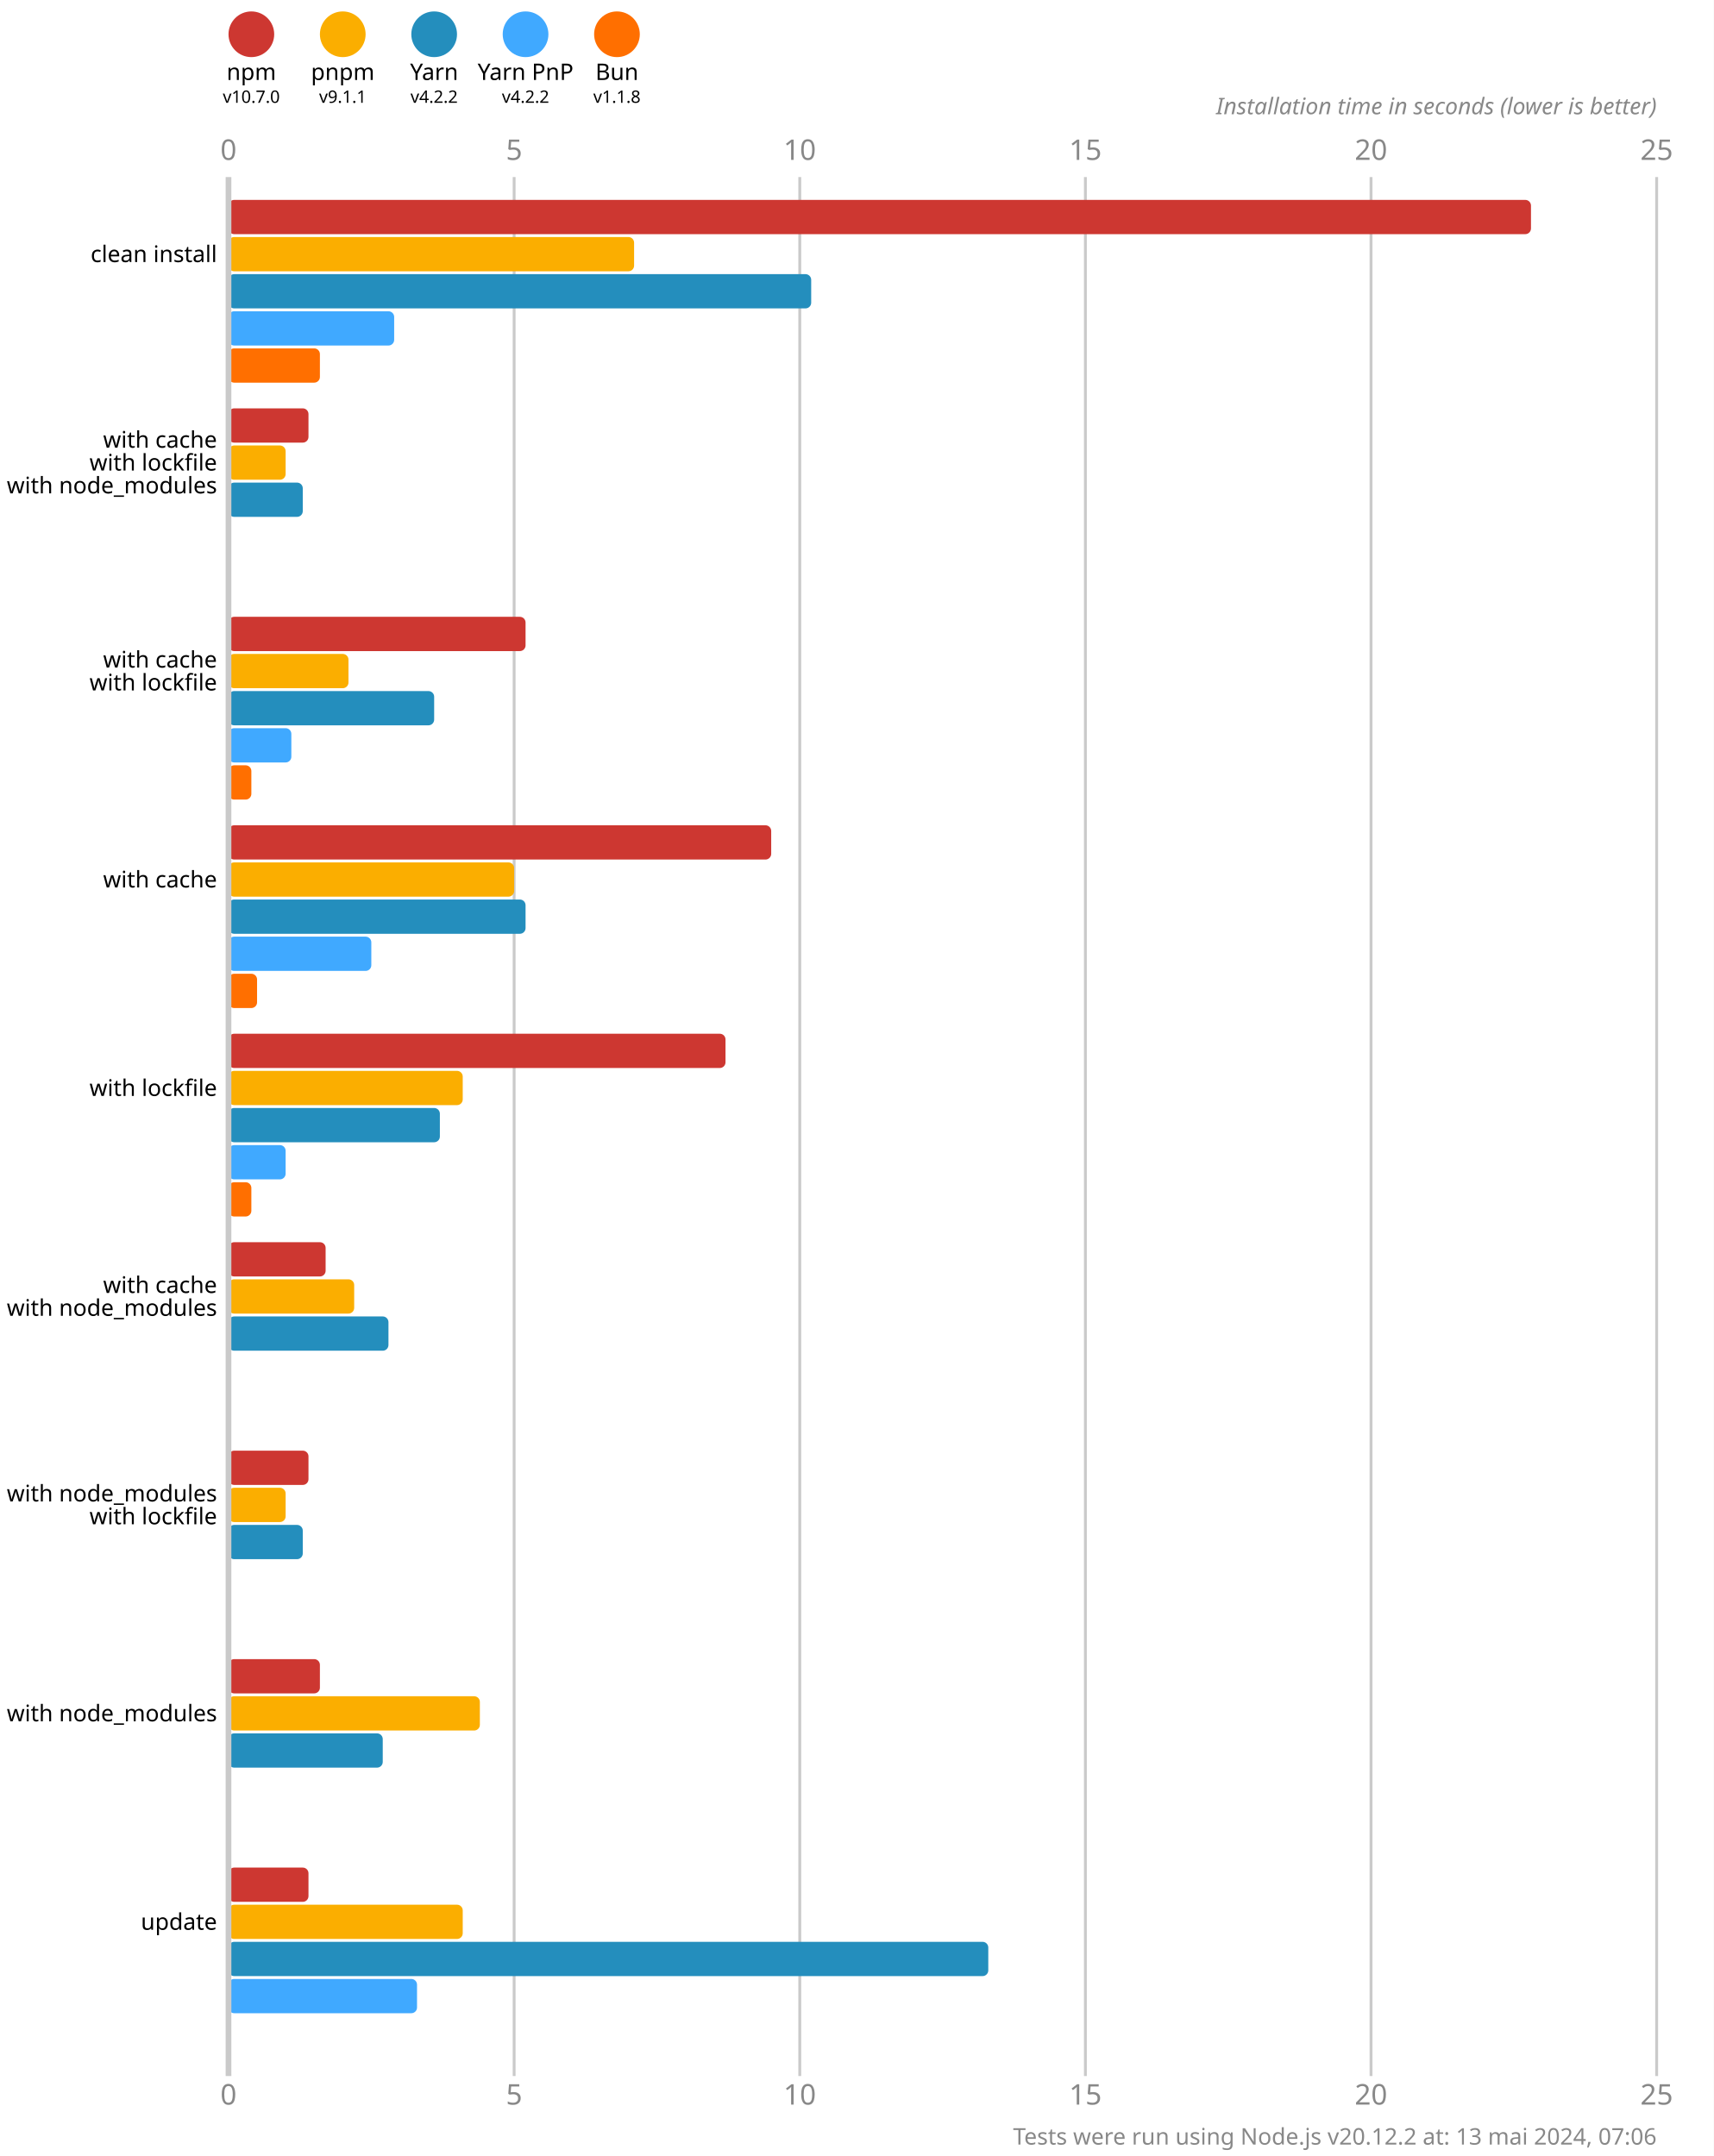
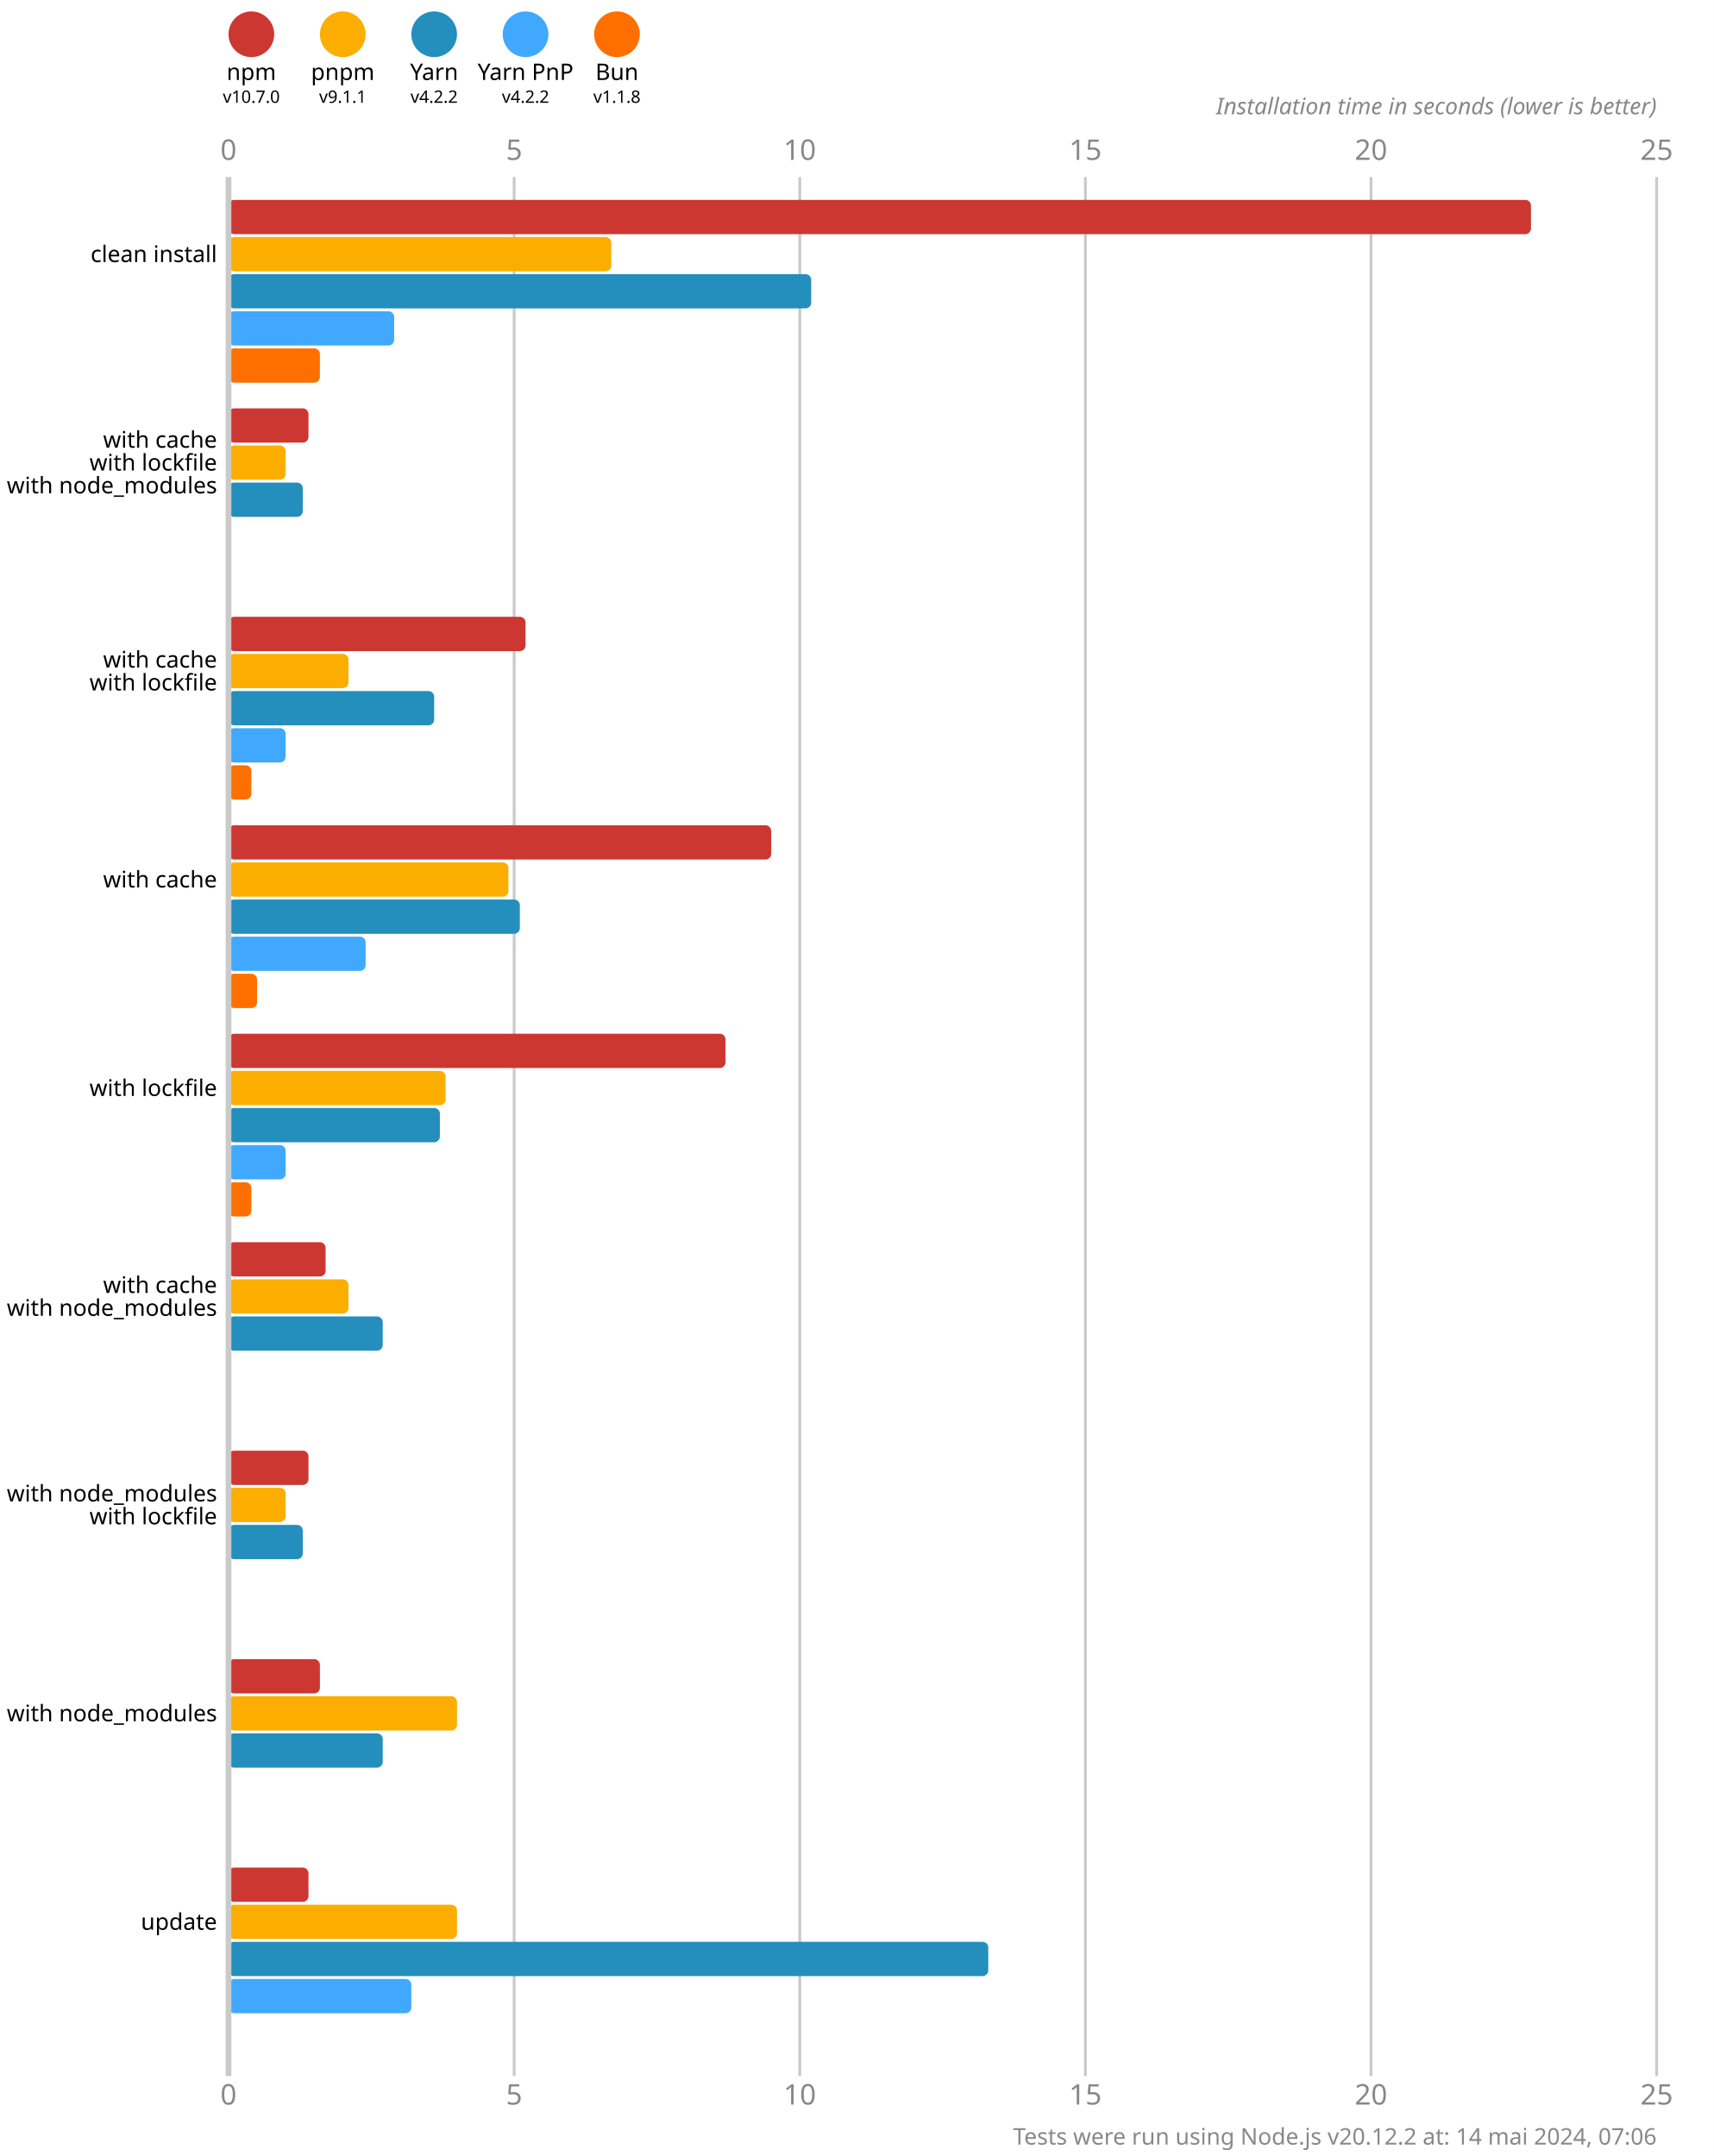
<svg xmlns="http://www.w3.org/2000/svg" version="1.1" viewBox="0 0 300 377.5">
  <style>
    .font { font-family: sans-serif; }
    .s3 { font-size: 3px; }
    .s4 { font-size: 4px; }
    .s5 { font-size: 5px; }
    .line { stroke: #cacaca; }
    .width { stroke-width: 0.5; }
    .text { fill: #888; }
  </style>
  <rect x="0" y="0" width="300" height="377.5" fill="#fff" />
  <circle cx="44" cy="6" r="4" fill="#cd3731" />
  <text x="44" y="14" class="font s4" text-anchor="middle">npm</text>
  <text x="44" y="18" class="font s3" text-anchor="middle">v10.7.0</text>
  <circle cx="60" cy="6" r="4" fill="#fbae00" />
  <text x="60" y="14" class="font s4" text-anchor="middle">pnpm</text>
  <text x="60" y="18" class="font s3" text-anchor="middle">v9.1.1</text>
  <circle cx="76" cy="6" r="4" fill="#248ebd" />
  <text x="76" y="14" class="font s4" text-anchor="middle">Yarn</text>
  <text x="76" y="18" class="font s3" text-anchor="middle">v4.2.2</text>
  <circle cx="92" cy="6" r="4" fill="#40a9ff" />
  <text x="92" y="14" class="font s4" text-anchor="middle">Yarn PnP</text>
  <text x="92" y="18" class="font s3" text-anchor="middle">v4.2.2</text>
  <circle cx="108" cy="6" r="4" fill="#ff6f00" />
  <text x="108" y="14" class="font s4" text-anchor="middle">Bun</text>
  <text x="108" y="18" class="font s3" text-anchor="middle">v1.1.8</text>
  <text x="40" y="28" class="font s5 text" text-anchor="middle">0</text>
  <text x="40" y="368.5" class="font s5 text" text-anchor="middle">0</text>
  <line x1="90" y1="31" x2="90" y2="363.5" class="line width" />
  <text x="90" y="28" class="font s5 text" text-anchor="middle">5</text>
  <text x="90" y="368.5" class="font s5 text" text-anchor="middle">5</text>
  <line x1="140" y1="31" x2="140" y2="363.5" class="line width" />
  <text x="140" y="28" class="font s5 text" text-anchor="middle">10</text>
  <text x="140" y="368.5" class="font s5 text" text-anchor="middle">10</text>
  <line x1="190" y1="31" x2="190" y2="363.5" class="line width" />
  <text x="190" y="28" class="font s5 text" text-anchor="middle">15</text>
  <text x="190" y="368.5" class="font s5 text" text-anchor="middle">15</text>
  <line x1="240" y1="31" x2="240" y2="363.5" class="line width" />
  <text x="240" y="28" class="font s5 text" text-anchor="middle">20</text>
  <text x="240" y="368.5" class="font s5 text" text-anchor="middle">20</text>
  <line x1="290" y1="31" x2="290" y2="363.5" class="line width" />
  <text x="290" y="28" class="font s5 text" text-anchor="middle">25</text>
  <text x="290" y="368.5" class="font s5 text" text-anchor="middle">25</text>
  <text x="290" y="20" class="font s4 text" font-style="italic" text-anchor="end">Installation time in seconds (lower is better)</text>
  <rect x="40" y="35" width="228" height="6" fill="#cd3731" rx="1" ry="1" />
-   <rect x="40" y="41.5" width="71" height="6" fill="#fbae00" rx="1" ry="1" />
+   <rect x="40" y="41.5" width="67" height="6" fill="#fbae00" rx="1" ry="1" />
  <rect x="40" y="48" width="102" height="6" fill="#248ebd" rx="1" ry="1" />
  <rect x="40" y="54.5" width="29" height="6" fill="#40a9ff" rx="1" ry="1" />
  <rect x="40" y="61" width="16" height="6" fill="#ff6f00" rx="1" ry="1" />
  <rect x="40" y="71.5" width="14" height="6" fill="#cd3731" rx="1" ry="1" />
  <rect x="40" y="78" width="10" height="6" fill="#fbae00" rx="1" ry="1" />
  <rect x="40" y="84.5" width="13" height="6" fill="#248ebd" rx="1" ry="1" />
  <rect x="40" y="91" width="0" height="6" fill="#40a9ff" rx="1" ry="1" />
  <rect x="40" y="97.5" width="0" height="6" fill="#ff6f00" rx="1" ry="1" />
  <rect x="40" y="108" width="52" height="6" fill="#cd3731" rx="1" ry="1" />
  <rect x="40" y="114.5" width="21" height="6" fill="#fbae00" rx="1" ry="1" />
  <rect x="40" y="121" width="36" height="6" fill="#248ebd" rx="1" ry="1" />
-   <rect x="40" y="127.5" width="11" height="6" fill="#40a9ff" rx="1" ry="1" />
+   <rect x="40" y="127.5" width="10" height="6" fill="#40a9ff" rx="1" ry="1" />
  <rect x="40" y="134" width="4" height="6" fill="#ff6f00" rx="1" ry="1" />
  <rect x="40" y="144.5" width="95" height="6" fill="#cd3731" rx="1" ry="1" />
-   <rect x="40" y="151" width="50" height="6" fill="#fbae00" rx="1" ry="1" />
-   <rect x="40" y="157.5" width="52" height="6" fill="#248ebd" rx="1" ry="1" />
-   <rect x="40" y="164" width="25" height="6" fill="#40a9ff" rx="1" ry="1" />
+   <rect x="40" y="151" width="49" height="6" fill="#fbae00" rx="1" ry="1" />
+   <rect x="40" y="157.5" width="51" height="6" fill="#248ebd" rx="1" ry="1" />
+   <rect x="40" y="164" width="24" height="6" fill="#40a9ff" rx="1" ry="1" />
  <rect x="40" y="170.5" width="5" height="6" fill="#ff6f00" rx="1" ry="1" />
  <rect x="40" y="181" width="87" height="6" fill="#cd3731" rx="1" ry="1" />
-   <rect x="40" y="187.5" width="41" height="6" fill="#fbae00" rx="1" ry="1" />
+   <rect x="40" y="187.5" width="38" height="6" fill="#fbae00" rx="1" ry="1" />
  <rect x="40" y="194" width="37" height="6" fill="#248ebd" rx="1" ry="1" />
  <rect x="40" y="200.5" width="10" height="6" fill="#40a9ff" rx="1" ry="1" />
  <rect x="40" y="207" width="4" height="6" fill="#ff6f00" rx="1" ry="1" />
  <rect x="40" y="217.5" width="17" height="6" fill="#cd3731" rx="1" ry="1" />
-   <rect x="40" y="224" width="22" height="6" fill="#fbae00" rx="1" ry="1" />
-   <rect x="40" y="230.5" width="28" height="6" fill="#248ebd" rx="1" ry="1" />
+   <rect x="40" y="224" width="21" height="6" fill="#fbae00" rx="1" ry="1" />
+   <rect x="40" y="230.5" width="27" height="6" fill="#248ebd" rx="1" ry="1" />
  <rect x="40" y="237" width="0" height="6" fill="#40a9ff" rx="1" ry="1" />
  <rect x="40" y="243.5" width="0" height="6" fill="#ff6f00" rx="1" ry="1" />
  <rect x="40" y="254" width="14" height="6" fill="#cd3731" rx="1" ry="1" />
  <rect x="40" y="260.5" width="10" height="6" fill="#fbae00" rx="1" ry="1" />
  <rect x="40" y="267" width="13" height="6" fill="#248ebd" rx="1" ry="1" />
  <rect x="40" y="273.5" width="0" height="6" fill="#40a9ff" rx="1" ry="1" />
  <rect x="40" y="280" width="0" height="6" fill="#ff6f00" rx="1" ry="1" />
  <rect x="40" y="290.5" width="16" height="6" fill="#cd3731" rx="1" ry="1" />
-   <rect x="40" y="297" width="44" height="6" fill="#fbae00" rx="1" ry="1" />
+   <rect x="40" y="297" width="40" height="6" fill="#fbae00" rx="1" ry="1" />
  <rect x="40" y="303.5" width="27" height="6" fill="#248ebd" rx="1" ry="1" />
  <rect x="40" y="310" width="0" height="6" fill="#40a9ff" rx="1" ry="1" />
  <rect x="40" y="316.5" width="0" height="6" fill="#ff6f00" rx="1" ry="1" />
  <rect x="40" y="327" width="14" height="6" fill="#cd3731" rx="1" ry="1" />
-   <rect x="40" y="333.5" width="41" height="6" fill="#fbae00" rx="1" ry="1" />
+   <rect x="40" y="333.5" width="40" height="6" fill="#fbae00" rx="1" ry="1" />
  <rect x="40" y="340" width="133" height="6" fill="#248ebd" rx="1" ry="1" />
-   <rect x="40" y="346.5" width="33" height="6" fill="#40a9ff" rx="1" ry="1" />
+   <rect x="40" y="346.5" width="32" height="6" fill="#40a9ff" rx="1" ry="1" />
  <rect x="40" y="353" width="0" height="6" fill="#ff6f00" rx="1" ry="1" />
  <line x1="40" y1="31" x2="40" y2="363.5" class="line" />
  <text x="38" y="44.5" class="font s4" dominant-baseline="middle" text-anchor="end">clean install</text>
  <text x="38" y="77" class="font s4" dominant-baseline="middle" text-anchor="end">with cache</text>
  <text x="38" y="81" class="font s4" dominant-baseline="middle" text-anchor="end">with lockfile</text>
  <text x="38" y="85" class="font s4" dominant-baseline="middle" text-anchor="end">with node_modules</text>
  <text x="38" y="115.5" class="font s4" dominant-baseline="middle" text-anchor="end">with cache</text>
  <text x="38" y="119.5" class="font s4" dominant-baseline="middle" text-anchor="end">with lockfile</text>
  <text x="38" y="154" class="font s4" dominant-baseline="middle" text-anchor="end">with cache</text>
  <text x="38" y="190.5" class="font s4" dominant-baseline="middle" text-anchor="end">with lockfile</text>
  <text x="38" y="225" class="font s4" dominant-baseline="middle" text-anchor="end">with cache</text>
  <text x="38" y="229" class="font s4" dominant-baseline="middle" text-anchor="end">with node_modules</text>
  <text x="38" y="261.5" class="font s4" dominant-baseline="middle" text-anchor="end">with node_modules</text>
  <text x="38" y="265.5" class="font s4" dominant-baseline="middle" text-anchor="end">with lockfile</text>
  <text x="38" y="300" class="font s4" dominant-baseline="middle" text-anchor="end">with node_modules</text>
  <text x="38" y="336.5" class="font s4" dominant-baseline="middle" text-anchor="end">update</text>
-   <text x="290" y="375.5" class="font s4 text" text-anchor="end">Tests were run using Node.js v20.12.2 at: 13 mai 2024, 07:06</text>
+   <text x="290" y="375.5" class="font s4 text" text-anchor="end">Tests were run using Node.js v20.12.2 at: 14 mai 2024, 07:06</text>
</svg>
